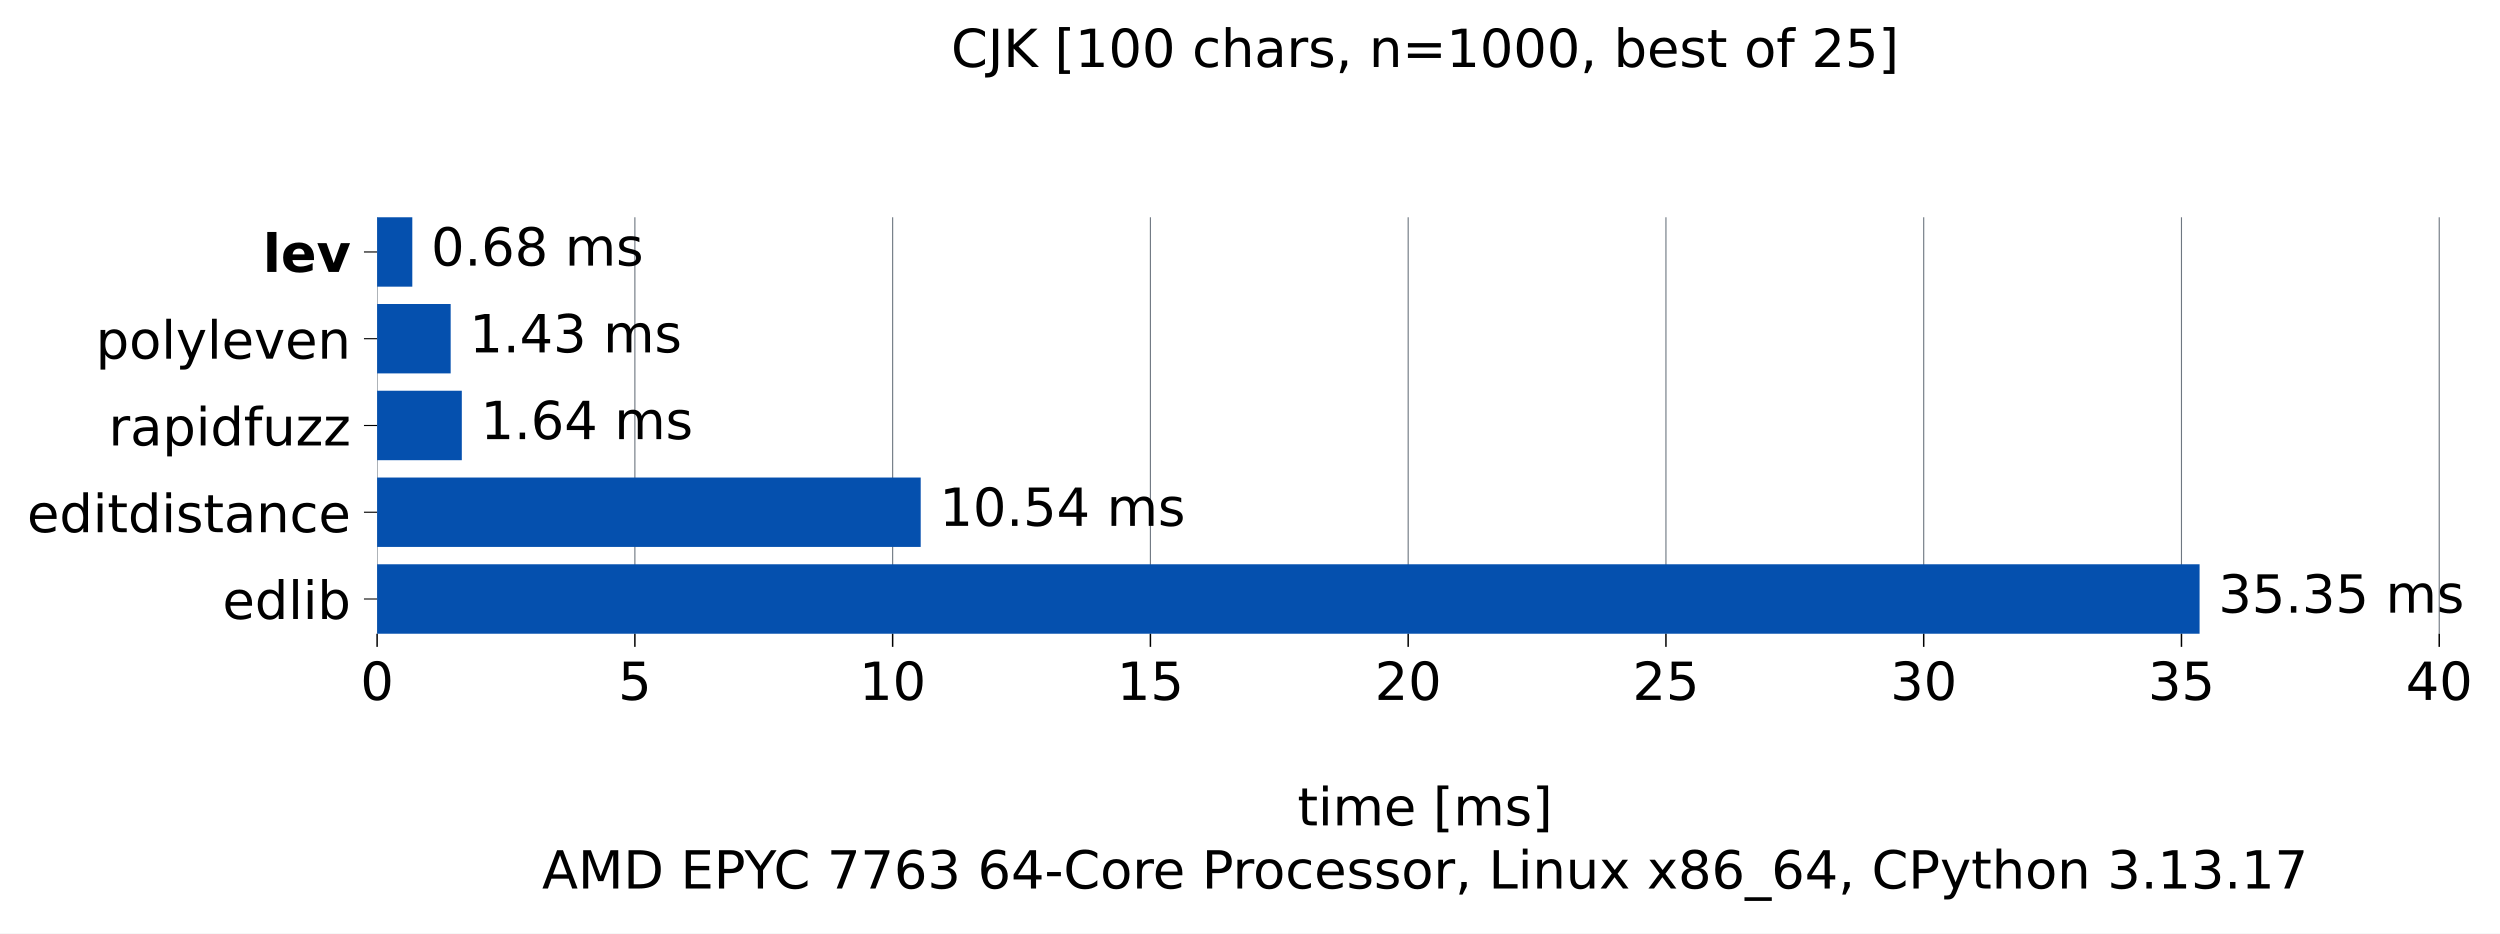
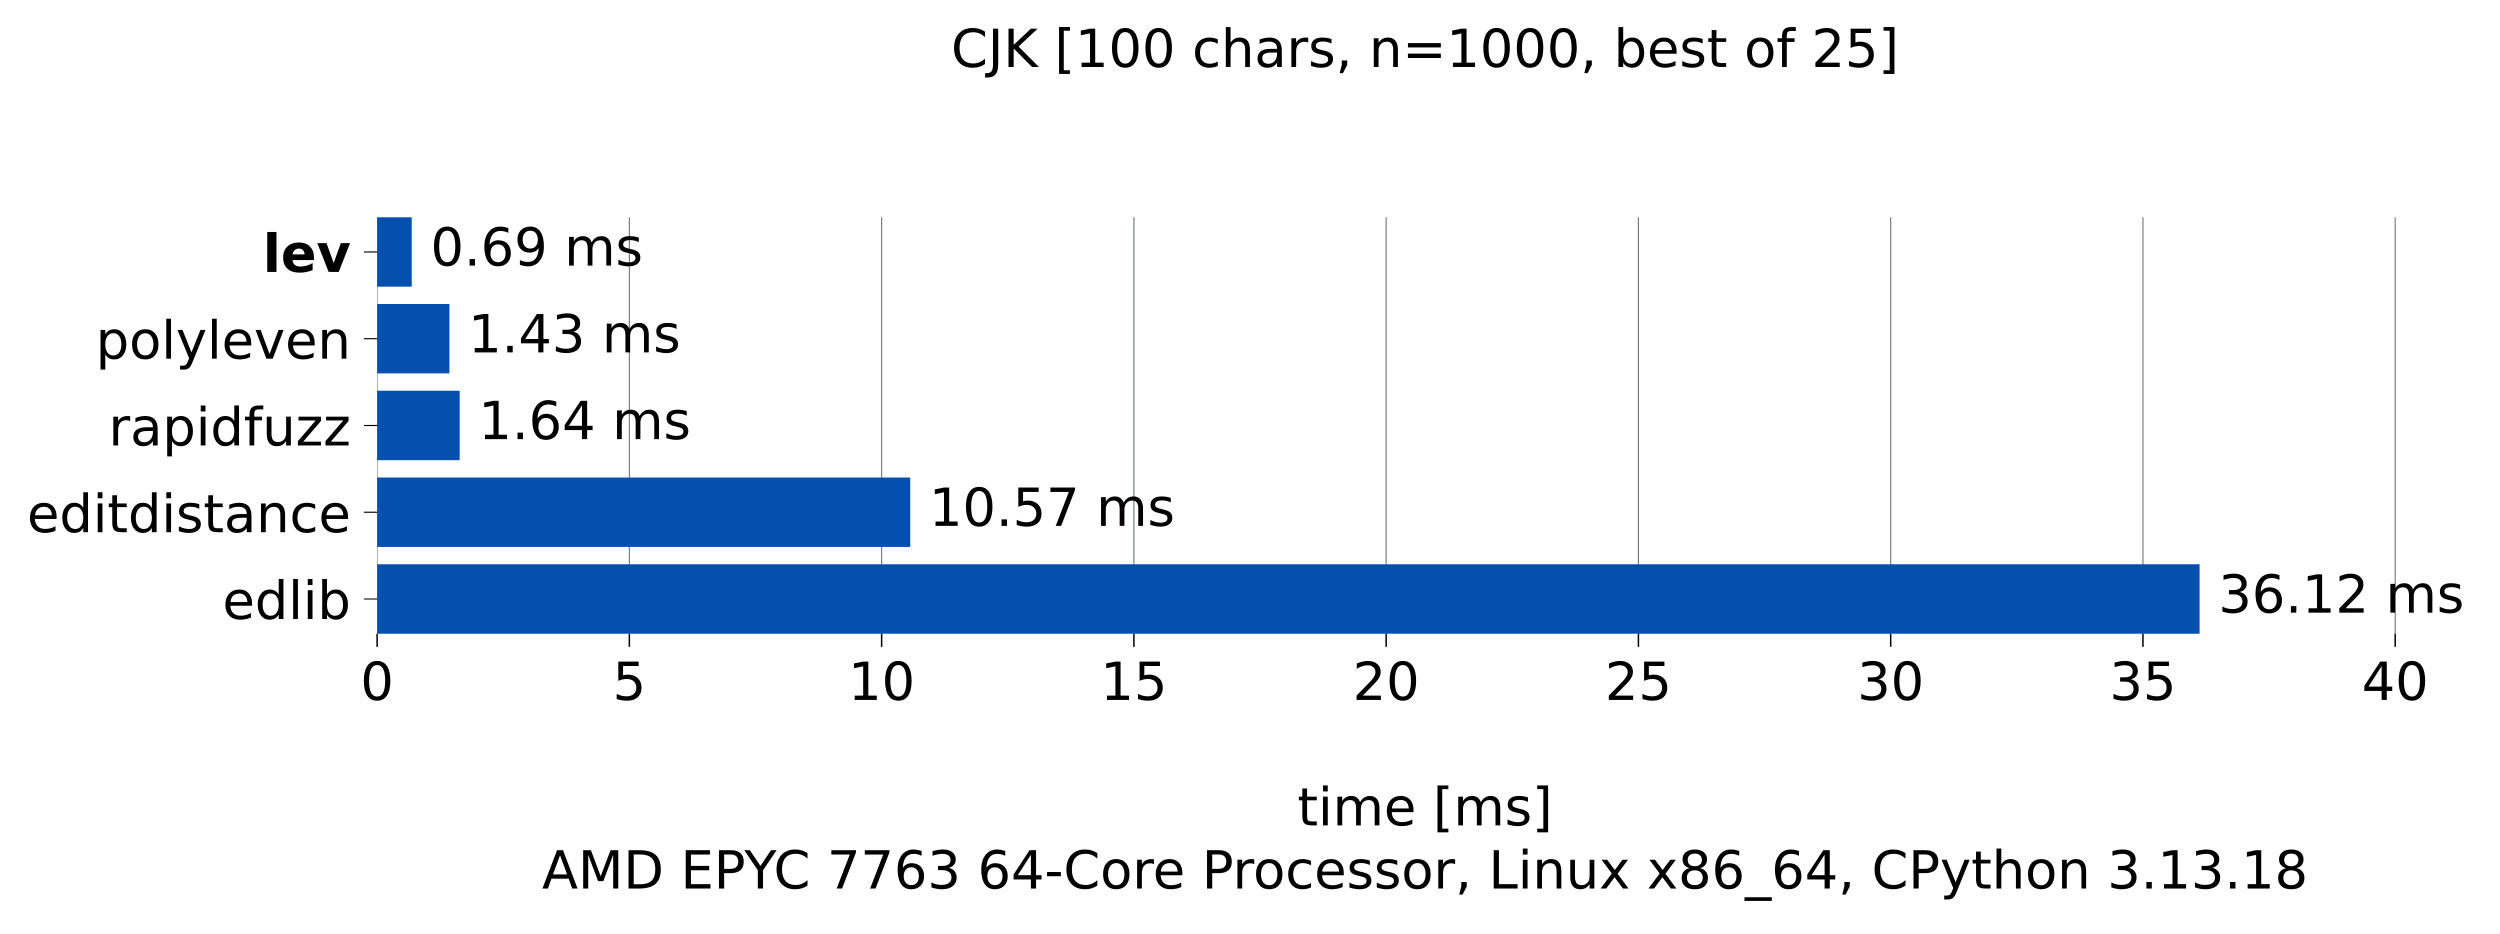
<svg xmlns="http://www.w3.org/2000/svg" xmlns:xlink="http://www.w3.org/1999/xlink" width="665.603pt" height="248.525pt" viewBox="0 0 665.603 248.525" version="1.1">
  <defs>
    <style type="text/css">*{stroke-linejoin: round; stroke-linecap: butt}</style>
  </defs>
  <g id="figure_1">
    <g id="patch_1">
      <path d="M 0 248.525 L 665.603 248.525 L 665.603 0 L 0 0 z " style="fill: #ffffff" />
    </g>
    <g id="axes_1">
      <g id="patch_2">
        <path d="M 100.403 168.718 L 658.403 168.718 L 658.403 57.838 L 100.403 57.838 z " style="fill: #ffffff" />
      </g>
      <g id="matplotlib.axis_1">
        <g id="xtick_1">
          <g id="line2d_1">
-             <path d="M 100.403 168.718 L 100.403 57.838 " clip-path="url(#pa77df986ea)" style="fill: none; stroke: #6e7781; stroke-width: 0.3; stroke-linecap: square" />
+             <path d="M 100.403 168.718 L 100.403 57.838 " clip-path="url(#p6c043d414a)" style="fill: none; stroke: #6e7781; stroke-width: 0.3; stroke-linecap: square" />
          </g>
          <g id="line2d_2">
            <defs>
-               <path id="m8fa4919208" d="M 0 0 L 0 3.5 " style="stroke: #000000; stroke-width: 0.4" />
+               <path id="m625b490a73" d="M 0 0 L 0 3.5 " style="stroke: #000000; stroke-width: 0.4" />
            </defs>
            <g>
-               <use xlink:href="#m8fa4919208" x="100.403" y="168.718" style="stroke: #000000; stroke-width: 0.4" />
+               <use xlink:href="#m625b490a73" x="100.403" y="168.718" style="stroke: #000000; stroke-width: 0.4" />
            </g>
          </g>
          <g id="text_1">
            <g transform="translate(95.94906 186.3545) scale(0.14 -0.14)">
              <defs>
                <path id="DejaVuSans-13" d="M 2034 4250 Q 1547 4250 1301 3770 Q 1056 3291 1056 2328 Q 1056 1369 1301 889 Q 1547 409 2034 409 Q 2525 409 2770 889 Q 3016 1369 3016 2328 Q 3016 3291 2770 3770 Q 2525 4250 2034 4250 z M 2034 4750 Q 2819 4750 3233 4129 Q 3647 3509 3647 2328 Q 3647 1150 3233 529 Q 2819 -91 2034 -91 Q 1250 -91 836 529 Q 422 1150 422 2328 Q 422 3509 836 4129 Q 1250 4750 2034 4750 z " transform="scale(0.015625)" />
              </defs>
              <use xlink:href="#DejaVuSans-13" />
            </g>
          </g>
        </g>
        <g id="xtick_2">
          <g id="line2d_3">
-             <path d="M 169.031 168.718 L 169.031 57.838 " clip-path="url(#pa77df986ea)" style="fill: none; stroke: #6e7781; stroke-width: 0.3; stroke-linecap: square" />
+             <path d="M 167.565 168.718 L 167.565 57.838 " clip-path="url(#p6c043d414a)" style="fill: none; stroke: #6e7781; stroke-width: 0.3; stroke-linecap: square" />
          </g>
          <g id="line2d_4">
            <g>
-               <use xlink:href="#m8fa4919208" x="169.031" y="168.718" style="stroke: #000000; stroke-width: 0.4" />
+               <use xlink:href="#m625b490a73" x="167.565" y="168.718" style="stroke: #000000; stroke-width: 0.4" />
            </g>
          </g>
          <g id="text_2">
-             <g transform="translate(164.5768 186.3545) scale(0.14 -0.14)">
+             <g transform="translate(163.1112 186.3545) scale(0.14 -0.14)">
              <defs>
                <path id="DejaVuSans-18" d="M 691 4666 L 3169 4666 L 3169 4134 L 1269 4134 L 1269 2991 Q 1406 3038 1543 3061 Q 1681 3084 1819 3084 Q 2600 3084 3056 2656 Q 3513 2228 3513 1497 Q 3513 744 3044 326 Q 2575 -91 1722 -91 Q 1428 -91 1123 -41 Q 819 9 494 109 L 494 744 Q 775 591 1075 516 Q 1375 441 1709 441 Q 2250 441 2565 725 Q 2881 1009 2881 1497 Q 2881 1984 2565 2268 Q 2250 2553 1709 2553 Q 1456 2553 1204 2497 Q 953 2441 691 2322 L 691 4666 z " transform="scale(0.015625)" />
              </defs>
              <use xlink:href="#DejaVuSans-18" />
            </g>
          </g>
        </g>
        <g id="xtick_3">
          <g id="line2d_5">
-             <path d="M 237.658 168.718 L 237.658 57.838 " clip-path="url(#pa77df986ea)" style="fill: none; stroke: #6e7781; stroke-width: 0.3; stroke-linecap: square" />
+             <path d="M 234.727 168.718 L 234.727 57.838 " clip-path="url(#p6c043d414a)" style="fill: none; stroke: #6e7781; stroke-width: 0.3; stroke-linecap: square" />
          </g>
          <g id="line2d_6">
            <g>
-               <use xlink:href="#m8fa4919208" x="237.658" y="168.718" style="stroke: #000000; stroke-width: 0.4" />
+               <use xlink:href="#m625b490a73" x="234.727" y="168.718" style="stroke: #000000; stroke-width: 0.4" />
            </g>
          </g>
          <g id="text_3">
-             <g transform="translate(228.7509 186.3545) scale(0.14 -0.14)">
+             <g transform="translate(225.8197 186.3545) scale(0.14 -0.14)">
              <defs>
                <path id="DejaVuSans-14" d="M 794 531 L 1825 531 L 1825 4091 L 703 3866 L 703 4441 L 1819 4666 L 2450 4666 L 2450 531 L 3481 531 L 3481 0 L 794 0 L 794 531 z " transform="scale(0.015625)" />
              </defs>
              <use xlink:href="#DejaVuSans-14" />
              <use xlink:href="#DejaVuSans-13" transform="translate(63.625 0)" />
            </g>
          </g>
        </g>
        <g id="xtick_4">
          <g id="line2d_7">
-             <path d="M 306.286 168.718 L 306.286 57.838 " clip-path="url(#pa77df986ea)" style="fill: none; stroke: #6e7781; stroke-width: 0.3; stroke-linecap: square" />
+             <path d="M 301.889 168.718 L 301.889 57.838 " clip-path="url(#p6c043d414a)" style="fill: none; stroke: #6e7781; stroke-width: 0.3; stroke-linecap: square" />
          </g>
          <g id="line2d_8">
            <g>
-               <use xlink:href="#m8fa4919208" x="306.286" y="168.718" style="stroke: #000000; stroke-width: 0.4" />
+               <use xlink:href="#m625b490a73" x="301.889" y="168.718" style="stroke: #000000; stroke-width: 0.4" />
            </g>
          </g>
          <g id="text_4">
-             <g transform="translate(297.3786 186.3545) scale(0.14 -0.14)">
+             <g transform="translate(292.9819 186.3545) scale(0.14 -0.14)">
              <use xlink:href="#DejaVuSans-14" />
              <use xlink:href="#DejaVuSans-18" transform="translate(63.625 0)" />
            </g>
          </g>
        </g>
        <g id="xtick_5">
          <g id="line2d_9">
-             <path d="M 374.914 168.718 L 374.914 57.838 " clip-path="url(#pa77df986ea)" style="fill: none; stroke: #6e7781; stroke-width: 0.3; stroke-linecap: square" />
+             <path d="M 369.052 168.718 L 369.052 57.838 " clip-path="url(#p6c043d414a)" style="fill: none; stroke: #6e7781; stroke-width: 0.3; stroke-linecap: square" />
          </g>
          <g id="line2d_10">
            <g>
-               <use xlink:href="#m8fa4919208" x="374.914" y="168.718" style="stroke: #000000; stroke-width: 0.4" />
+               <use xlink:href="#m625b490a73" x="369.052" y="168.718" style="stroke: #000000; stroke-width: 0.4" />
            </g>
          </g>
          <g id="text_5">
-             <g transform="translate(366.0064 186.3545) scale(0.14 -0.14)">
+             <g transform="translate(360.144 186.3545) scale(0.14 -0.14)">
              <defs>
                <path id="DejaVuSans-15" d="M 1228 531 L 3431 531 L 3431 0 L 469 0 L 469 531 Q 828 903 1448 1529 Q 2069 2156 2228 2338 Q 2531 2678 2651 2914 Q 2772 3150 2772 3378 Q 2772 3750 2511 3984 Q 2250 4219 1831 4219 Q 1534 4219 1204 4116 Q 875 4013 500 3803 L 500 4441 Q 881 4594 1212 4672 Q 1544 4750 1819 4750 Q 2544 4750 2975 4387 Q 3406 4025 3406 3419 Q 3406 3131 3298 2873 Q 3191 2616 2906 2266 Q 2828 2175 2409 1742 Q 1991 1309 1228 531 z " transform="scale(0.015625)" />
              </defs>
              <use xlink:href="#DejaVuSans-15" />
              <use xlink:href="#DejaVuSans-13" transform="translate(63.625 0)" />
            </g>
          </g>
        </g>
        <g id="xtick_6">
          <g id="line2d_11">
-             <path d="M 443.542 168.718 L 443.542 57.838 " clip-path="url(#pa77df986ea)" style="fill: none; stroke: #6e7781; stroke-width: 0.3; stroke-linecap: square" />
+             <path d="M 436.214 168.718 L 436.214 57.838 " clip-path="url(#p6c043d414a)" style="fill: none; stroke: #6e7781; stroke-width: 0.3; stroke-linecap: square" />
          </g>
          <g id="line2d_12">
            <g>
-               <use xlink:href="#m8fa4919208" x="443.542" y="168.718" style="stroke: #000000; stroke-width: 0.4" />
+               <use xlink:href="#m625b490a73" x="436.214" y="168.718" style="stroke: #000000; stroke-width: 0.4" />
            </g>
          </g>
          <g id="text_6">
-             <g transform="translate(434.6342 186.3545) scale(0.14 -0.14)">
+             <g transform="translate(427.3062 186.3545) scale(0.14 -0.14)">
              <use xlink:href="#DejaVuSans-15" />
              <use xlink:href="#DejaVuSans-18" transform="translate(63.625 0)" />
            </g>
          </g>
        </g>
        <g id="xtick_7">
          <g id="line2d_13">
-             <path d="M 512.169 168.718 L 512.169 57.838 " clip-path="url(#pa77df986ea)" style="fill: none; stroke: #6e7781; stroke-width: 0.3; stroke-linecap: square" />
+             <path d="M 503.376 168.718 L 503.376 57.838 " clip-path="url(#p6c043d414a)" style="fill: none; stroke: #6e7781; stroke-width: 0.3; stroke-linecap: square" />
          </g>
          <g id="line2d_14">
            <g>
-               <use xlink:href="#m8fa4919208" x="512.169" y="168.718" style="stroke: #000000; stroke-width: 0.4" />
+               <use xlink:href="#m625b490a73" x="503.376" y="168.718" style="stroke: #000000; stroke-width: 0.4" />
            </g>
          </g>
          <g id="text_7">
-             <g transform="translate(503.262 186.3545) scale(0.14 -0.14)">
+             <g transform="translate(494.4684 186.3545) scale(0.14 -0.14)">
              <defs>
                <path id="DejaVuSans-16" d="M 2597 2516 Q 3050 2419 3304 2112 Q 3559 1806 3559 1356 Q 3559 666 3084 287 Q 2609 -91 1734 -91 Q 1441 -91 1130 -33 Q 819 25 488 141 L 488 750 Q 750 597 1062 519 Q 1375 441 1716 441 Q 2309 441 2620 675 Q 2931 909 2931 1356 Q 2931 1769 2642 2001 Q 2353 2234 1838 2234 L 1294 2234 L 1294 2753 L 1863 2753 Q 2328 2753 2575 2939 Q 2822 3125 2822 3475 Q 2822 3834 2567 4026 Q 2313 4219 1838 4219 Q 1578 4219 1281 4162 Q 984 4106 628 3988 L 628 4550 Q 988 4650 1302 4700 Q 1616 4750 1894 4750 Q 2613 4750 3031 4423 Q 3450 4097 3450 3541 Q 3450 3153 3228 2886 Q 3006 2619 2597 2516 z " transform="scale(0.015625)" />
              </defs>
              <use xlink:href="#DejaVuSans-16" />
              <use xlink:href="#DejaVuSans-13" transform="translate(63.625 0)" />
            </g>
          </g>
        </g>
        <g id="xtick_8">
          <g id="line2d_15">
-             <path d="M 580.797 168.718 L 580.797 57.838 " clip-path="url(#pa77df986ea)" style="fill: none; stroke: #6e7781; stroke-width: 0.3; stroke-linecap: square" />
+             <path d="M 570.538 168.718 L 570.538 57.838 " clip-path="url(#p6c043d414a)" style="fill: none; stroke: #6e7781; stroke-width: 0.3; stroke-linecap: square" />
          </g>
          <g id="line2d_16">
            <g>
-               <use xlink:href="#m8fa4919208" x="580.797" y="168.718" style="stroke: #000000; stroke-width: 0.4" />
+               <use xlink:href="#m625b490a73" x="570.538" y="168.718" style="stroke: #000000; stroke-width: 0.4" />
            </g>
          </g>
          <g id="text_8">
-             <g transform="translate(571.8898 186.3545) scale(0.14 -0.14)">
+             <g transform="translate(561.6306 186.3545) scale(0.14 -0.14)">
              <use xlink:href="#DejaVuSans-16" />
              <use xlink:href="#DejaVuSans-18" transform="translate(63.625 0)" />
            </g>
          </g>
        </g>
        <g id="xtick_9">
          <g id="line2d_17">
-             <path d="M 649.425 168.718 L 649.425 57.838 " clip-path="url(#pa77df986ea)" style="fill: none; stroke: #6e7781; stroke-width: 0.3; stroke-linecap: square" />
+             <path d="M 637.7 168.718 L 637.7 57.838 " clip-path="url(#p6c043d414a)" style="fill: none; stroke: #6e7781; stroke-width: 0.3; stroke-linecap: square" />
          </g>
          <g id="line2d_18">
            <g>
-               <use xlink:href="#m8fa4919208" x="649.425" y="168.718" style="stroke: #000000; stroke-width: 0.4" />
+               <use xlink:href="#m625b490a73" x="637.7" y="168.718" style="stroke: #000000; stroke-width: 0.4" />
            </g>
          </g>
          <g id="text_9">
-             <g transform="translate(640.5175 186.3545) scale(0.14 -0.14)">
+             <g transform="translate(628.7928 186.3545) scale(0.14 -0.14)">
              <defs>
                <path id="DejaVuSans-17" d="M 2419 4116 L 825 1625 L 2419 1625 L 2419 4116 z M 2253 4666 L 3047 4666 L 3047 1625 L 3713 1625 L 3713 1100 L 3047 1100 L 3047 0 L 2419 0 L 2419 1100 L 313 1100 L 313 1709 L 2253 4666 z " transform="scale(0.015625)" />
              </defs>
              <use xlink:href="#DejaVuSans-17" />
              <use xlink:href="#DejaVuSans-13" transform="translate(63.625 0)" />
            </g>
          </g>
        </g>
        <g id="text_10">
          <g transform="translate(345.4364 219.757) scale(0.14 -0.14)">
            <defs>
              <path id="DejaVuSans-57" d="M 1172 4494 L 1172 3500 L 2356 3500 L 2356 3053 L 1172 3053 L 1172 1153 Q 1172 725 1289 603 Q 1406 481 1766 481 L 2356 481 L 2356 0 L 1766 0 Q 1100 0 847 248 Q 594 497 594 1153 L 594 3053 L 172 3053 L 172 3500 L 594 3500 L 594 4494 L 1172 4494 z " transform="scale(0.015625)" />
              <path id="DejaVuSans-4c" d="M 603 3500 L 1178 3500 L 1178 0 L 603 0 L 603 3500 z M 603 4863 L 1178 4863 L 1178 4134 L 603 4134 L 603 4863 z " transform="scale(0.015625)" />
              <path id="DejaVuSans-50" d="M 3328 2828 Q 3544 3216 3844 3400 Q 4144 3584 4550 3584 Q 5097 3584 5394 3201 Q 5691 2819 5691 2113 L 5691 0 L 5113 0 L 5113 2094 Q 5113 2597 4934 2840 Q 4756 3084 4391 3084 Q 3944 3084 3684 2787 Q 3425 2491 3425 1978 L 3425 0 L 2847 0 L 2847 2094 Q 2847 2600 2669 2842 Q 2491 3084 2119 3084 Q 1678 3084 1418 2786 Q 1159 2488 1159 1978 L 1159 0 L 581 0 L 581 3500 L 1159 3500 L 1159 2956 Q 1356 3278 1631 3431 Q 1906 3584 2284 3584 Q 2666 3584 2933 3390 Q 3200 3197 3328 2828 z " transform="scale(0.015625)" />
              <path id="DejaVuSans-48" d="M 3597 1894 L 3597 1613 L 953 1613 Q 991 1019 1311 708 Q 1631 397 2203 397 Q 2534 397 2845 478 Q 3156 559 3463 722 L 3463 178 Q 3153 47 2828 -22 Q 2503 -91 2169 -91 Q 1331 -91 842 396 Q 353 884 353 1716 Q 353 2575 817 3079 Q 1281 3584 2069 3584 Q 2775 3584 3186 3129 Q 3597 2675 3597 1894 z M 3022 2063 Q 3016 2534 2758 2815 Q 2500 3097 2075 3097 Q 1594 3097 1305 2825 Q 1016 2553 972 2059 L 3022 2063 z " transform="scale(0.015625)" />
              <path id="DejaVuSans-3" transform="scale(0.015625)" />
              <path id="DejaVuSans-3e" d="M 550 4863 L 1875 4863 L 1875 4416 L 1125 4416 L 1125 -397 L 1875 -397 L 1875 -844 L 550 -844 L 550 4863 z " transform="scale(0.015625)" />
              <path id="DejaVuSans-56" d="M 2834 3397 L 2834 2853 Q 2591 2978 2328 3040 Q 2066 3103 1784 3103 Q 1356 3103 1142 2972 Q 928 2841 928 2578 Q 928 2378 1081 2264 Q 1234 2150 1697 2047 L 1894 2003 Q 2506 1872 2764 1633 Q 3022 1394 3022 966 Q 3022 478 2636 193 Q 2250 -91 1575 -91 Q 1294 -91 989 -36 Q 684 19 347 128 L 347 722 Q 666 556 975 473 Q 1284 391 1588 391 Q 1994 391 2212 530 Q 2431 669 2431 922 Q 2431 1156 2273 1281 Q 2116 1406 1581 1522 L 1381 1569 Q 847 1681 609 1914 Q 372 2147 372 2553 Q 372 3047 722 3315 Q 1072 3584 1716 3584 Q 2034 3584 2315 3537 Q 2597 3491 2834 3397 z " transform="scale(0.015625)" />
              <path id="DejaVuSans-40" d="M 1947 4863 L 1947 -844 L 622 -844 L 622 -397 L 1369 -397 L 1369 4416 L 622 4416 L 622 4863 L 1947 4863 z " transform="scale(0.015625)" />
            </defs>
            <use xlink:href="#DejaVuSans-57" />
            <use xlink:href="#DejaVuSans-4c" transform="translate(39.20312 0)" />
            <use xlink:href="#DejaVuSans-50" transform="translate(66.98438 0)" />
            <use xlink:href="#DejaVuSans-48" transform="translate(164.3906 0)" />
            <use xlink:href="#DejaVuSans-3" transform="translate(225.9219 0)" />
            <use xlink:href="#DejaVuSans-3e" transform="translate(257.7031 0)" />
            <use xlink:href="#DejaVuSans-50" transform="translate(296.7188 0)" />
            <use xlink:href="#DejaVuSans-56" transform="translate(394.125 0)" />
            <use xlink:href="#DejaVuSans-40" transform="translate(446.2188 0)" />
          </g>
          <g transform="translate(144.3144 236.5608) scale(0.14 -0.14)">
            <defs>
              <path id="DejaVuSans-24" d="M 2188 4044 L 1331 1722 L 3047 1722 L 2188 4044 z M 1831 4666 L 2547 4666 L 4325 0 L 3669 0 L 3244 1197 L 1141 1197 L 716 0 L 50 0 L 1831 4666 z " transform="scale(0.015625)" />
              <path id="DejaVuSans-30" d="M 628 4666 L 1569 4666 L 2759 1491 L 3956 4666 L 4897 4666 L 4897 0 L 4281 0 L 4281 4097 L 3078 897 L 2444 897 L 1241 4097 L 1241 0 L 628 0 L 628 4666 z " transform="scale(0.015625)" />
              <path id="DejaVuSans-27" d="M 1259 4147 L 1259 519 L 2022 519 Q 2988 519 3436 956 Q 3884 1394 3884 2338 Q 3884 3275 3436 3711 Q 2988 4147 2022 4147 L 1259 4147 z M 628 4666 L 1925 4666 Q 3281 4666 3915 4102 Q 4550 3538 4550 2338 Q 4550 1131 3912 565 Q 3275 0 1925 0 L 628 0 L 628 4666 z " transform="scale(0.015625)" />
              <path id="DejaVuSans-28" d="M 628 4666 L 3578 4666 L 3578 4134 L 1259 4134 L 1259 2753 L 3481 2753 L 3481 2222 L 1259 2222 L 1259 531 L 3634 531 L 3634 0 L 628 0 L 628 4666 z " transform="scale(0.015625)" />
              <path id="DejaVuSans-33" d="M 1259 4147 L 1259 2394 L 2053 2394 Q 2494 2394 2734 2622 Q 2975 2850 2975 3272 Q 2975 3691 2734 3919 Q 2494 4147 2053 4147 L 1259 4147 z M 628 4666 L 2053 4666 Q 2838 4666 3239 4311 Q 3641 3956 3641 3272 Q 3641 2581 3239 2228 Q 2838 1875 2053 1875 L 1259 1875 L 1259 0 L 628 0 L 628 4666 z " transform="scale(0.015625)" />
              <path id="DejaVuSans-3c" d="M -13 4666 L 666 4666 L 1959 2747 L 3244 4666 L 3922 4666 L 2272 2222 L 2272 0 L 1638 0 L 1638 2222 L -13 4666 z " transform="scale(0.015625)" />
              <path id="DejaVuSans-26" d="M 4122 4306 L 4122 3641 Q 3803 3938 3442 4084 Q 3081 4231 2675 4231 Q 1875 4231 1450 3742 Q 1025 3253 1025 2328 Q 1025 1406 1450 917 Q 1875 428 2675 428 Q 3081 428 3442 575 Q 3803 722 4122 1019 L 4122 359 Q 3791 134 3420 21 Q 3050 -91 2638 -91 Q 1578 -91 968 557 Q 359 1206 359 2328 Q 359 3453 968 4101 Q 1578 4750 2638 4750 Q 3056 4750 3426 4639 Q 3797 4528 4122 4306 z " transform="scale(0.015625)" />
              <path id="DejaVuSans-1a" d="M 525 4666 L 3525 4666 L 3525 4397 L 1831 0 L 1172 0 L 2766 4134 L 525 4134 L 525 4666 z " transform="scale(0.015625)" />
              <path id="DejaVuSans-19" d="M 2113 2584 Q 1688 2584 1439 2293 Q 1191 2003 1191 1497 Q 1191 994 1439 701 Q 1688 409 2113 409 Q 2538 409 2786 701 Q 3034 994 3034 1497 Q 3034 2003 2786 2293 Q 2538 2584 2113 2584 z M 3366 4563 L 3366 3988 Q 3128 4100 2886 4159 Q 2644 4219 2406 4219 Q 1781 4219 1451 3797 Q 1122 3375 1075 2522 Q 1259 2794 1537 2939 Q 1816 3084 2150 3084 Q 2853 3084 3261 2657 Q 3669 2231 3669 1497 Q 3669 778 3244 343 Q 2819 -91 2113 -91 Q 1303 -91 875 529 Q 447 1150 447 2328 Q 447 3434 972 4092 Q 1497 4750 2381 4750 Q 2619 4750 2861 4703 Q 3103 4656 3366 4563 z " transform="scale(0.015625)" />
              <path id="DejaVuSans-10" d="M 313 2009 L 1997 2009 L 1997 1497 L 313 1497 L 313 2009 z " transform="scale(0.015625)" />
              <path id="DejaVuSans-52" d="M 1959 3097 Q 1497 3097 1228 2736 Q 959 2375 959 1747 Q 959 1119 1226 758 Q 1494 397 1959 397 Q 2419 397 2687 759 Q 2956 1122 2956 1747 Q 2956 2369 2687 2733 Q 2419 3097 1959 3097 z M 1959 3584 Q 2709 3584 3137 3096 Q 3566 2609 3566 1747 Q 3566 888 3137 398 Q 2709 -91 1959 -91 Q 1206 -91 779 398 Q 353 888 353 1747 Q 353 2609 779 3096 Q 1206 3584 1959 3584 z " transform="scale(0.015625)" />
              <path id="DejaVuSans-55" d="M 2631 2963 Q 2534 3019 2420 3045 Q 2306 3072 2169 3072 Q 1681 3072 1420 2755 Q 1159 2438 1159 1844 L 1159 0 L 581 0 L 581 3500 L 1159 3500 L 1159 2956 Q 1341 3275 1631 3429 Q 1922 3584 2338 3584 Q 2397 3584 2469 3576 Q 2541 3569 2628 3553 L 2631 2963 z " transform="scale(0.015625)" />
              <path id="DejaVuSans-46" d="M 3122 3366 L 3122 2828 Q 2878 2963 2633 3030 Q 2388 3097 2138 3097 Q 1578 3097 1268 2742 Q 959 2388 959 1747 Q 959 1106 1268 751 Q 1578 397 2138 397 Q 2388 397 2633 464 Q 2878 531 3122 666 L 3122 134 Q 2881 22 2623 -34 Q 2366 -91 2075 -91 Q 1284 -91 818 406 Q 353 903 353 1747 Q 353 2603 823 3093 Q 1294 3584 2113 3584 Q 2378 3584 2631 3529 Q 2884 3475 3122 3366 z " transform="scale(0.015625)" />
              <path id="DejaVuSans-f" d="M 750 794 L 1409 794 L 1409 256 L 897 -744 L 494 -744 L 750 256 L 750 794 z " transform="scale(0.015625)" />
              <path id="DejaVuSans-2f" d="M 628 4666 L 1259 4666 L 1259 531 L 3531 531 L 3531 0 L 628 0 L 628 4666 z " transform="scale(0.015625)" />
              <path id="DejaVuSans-51" d="M 3513 2113 L 3513 0 L 2938 0 L 2938 2094 Q 2938 2591 2744 2837 Q 2550 3084 2163 3084 Q 1697 3084 1428 2787 Q 1159 2491 1159 1978 L 1159 0 L 581 0 L 581 3500 L 1159 3500 L 1159 2956 Q 1366 3272 1645 3428 Q 1925 3584 2291 3584 Q 2894 3584 3203 3211 Q 3513 2838 3513 2113 z " transform="scale(0.015625)" />
              <path id="DejaVuSans-58" d="M 544 1381 L 544 3500 L 1119 3500 L 1119 1403 Q 1119 906 1312 657 Q 1506 409 1894 409 Q 2359 409 2629 706 Q 2900 1003 2900 1516 L 2900 3500 L 3475 3500 L 3475 0 L 2900 0 L 2900 538 Q 2691 219 2414 64 Q 2138 -91 1772 -91 Q 1169 -91 856 284 Q 544 659 544 1381 z M 1991 3584 L 1991 3584 z " transform="scale(0.015625)" />
              <path id="DejaVuSans-5b" d="M 3513 3500 L 2247 1797 L 3578 0 L 2900 0 L 1881 1375 L 863 0 L 184 0 L 1544 1831 L 300 3500 L 978 3500 L 1906 2253 L 2834 3500 L 3513 3500 z " transform="scale(0.015625)" />
              <path id="DejaVuSans-1b" d="M 2034 2216 Q 1584 2216 1326 1975 Q 1069 1734 1069 1313 Q 1069 891 1326 650 Q 1584 409 2034 409 Q 2484 409 2743 651 Q 3003 894 3003 1313 Q 3003 1734 2745 1975 Q 2488 2216 2034 2216 z M 1403 2484 Q 997 2584 770 2862 Q 544 3141 544 3541 Q 544 4100 942 4425 Q 1341 4750 2034 4750 Q 2731 4750 3128 4425 Q 3525 4100 3525 3541 Q 3525 3141 3298 2862 Q 3072 2584 2669 2484 Q 3125 2378 3379 2068 Q 3634 1759 3634 1313 Q 3634 634 3220 271 Q 2806 -91 2034 -91 Q 1263 -91 848 271 Q 434 634 434 1313 Q 434 1759 690 2068 Q 947 2378 1403 2484 z M 1172 3481 Q 1172 3119 1398 2916 Q 1625 2713 2034 2713 Q 2441 2713 2670 2916 Q 2900 3119 2900 3481 Q 2900 3844 2670 4047 Q 2441 4250 2034 4250 Q 1625 4250 1398 4047 Q 1172 3844 1172 3481 z " transform="scale(0.015625)" />
              <path id="DejaVuSans-42" d="M 3263 -1063 L 3263 -1509 L -63 -1509 L -63 -1063 L 3263 -1063 z " transform="scale(0.015625)" />
              <path id="DejaVuSans-5c" d="M 2059 -325 Q 1816 -950 1584 -1140 Q 1353 -1331 966 -1331 L 506 -1331 L 506 -850 L 844 -850 Q 1081 -850 1212 -737 Q 1344 -625 1503 -206 L 1606 56 L 191 3500 L 800 3500 L 1894 763 L 2988 3500 L 3597 3500 L 2059 -325 z " transform="scale(0.015625)" />
              <path id="DejaVuSans-4b" d="M 3513 2113 L 3513 0 L 2938 0 L 2938 2094 Q 2938 2591 2744 2837 Q 2550 3084 2163 3084 Q 1697 3084 1428 2787 Q 1159 2491 1159 1978 L 1159 0 L 581 0 L 581 4863 L 1159 4863 L 1159 2956 Q 1366 3272 1645 3428 Q 1925 3584 2291 3584 Q 2894 3584 3203 3211 Q 3513 2838 3513 2113 z " transform="scale(0.015625)" />
              <path id="DejaVuSans-11" d="M 684 794 L 1344 794 L 1344 0 L 684 0 L 684 794 z " transform="scale(0.015625)" />
            </defs>
            <use xlink:href="#DejaVuSans-24" />
            <use xlink:href="#DejaVuSans-30" transform="translate(68.40625 0)" />
            <use xlink:href="#DejaVuSans-27" transform="translate(154.6875 0)" />
            <use xlink:href="#DejaVuSans-3" transform="translate(231.6875 0)" />
            <use xlink:href="#DejaVuSans-28" transform="translate(263.4688 0)" />
            <use xlink:href="#DejaVuSans-33" transform="translate(326.6562 0)" />
            <use xlink:href="#DejaVuSans-3c" transform="translate(384.75 0)" />
            <use xlink:href="#DejaVuSans-26" transform="translate(440.3594 0)" />
            <use xlink:href="#DejaVuSans-3" transform="translate(510.1875 0)" />
            <use xlink:href="#DejaVuSans-1a" transform="translate(541.9688 0)" />
            <use xlink:href="#DejaVuSans-1a" transform="translate(605.5938 0)" />
            <use xlink:href="#DejaVuSans-19" transform="translate(669.2188 0)" />
            <use xlink:href="#DejaVuSans-16" transform="translate(732.8438 0)" />
            <use xlink:href="#DejaVuSans-3" transform="translate(796.4688 0)" />
            <use xlink:href="#DejaVuSans-19" transform="translate(828.25 0)" />
            <use xlink:href="#DejaVuSans-17" transform="translate(891.875 0)" />
            <use xlink:href="#DejaVuSans-10" transform="translate(955.5 0)" />
            <use xlink:href="#DejaVuSans-26" transform="translate(991.5781 0)" />
            <use xlink:href="#DejaVuSans-52" transform="translate(1061.406 0)" />
            <use xlink:href="#DejaVuSans-55" transform="translate(1122.594 0)" />
            <use xlink:href="#DejaVuSans-48" transform="translate(1161.5 0)" />
            <use xlink:href="#DejaVuSans-3" transform="translate(1223.031 0)" />
            <use xlink:href="#DejaVuSans-33" transform="translate(1254.812 0)" />
            <use xlink:href="#DejaVuSans-55" transform="translate(1313.359 0)" />
            <use xlink:href="#DejaVuSans-52" transform="translate(1352.266 0)" />
            <use xlink:href="#DejaVuSans-46" transform="translate(1413.453 0)" />
            <use xlink:href="#DejaVuSans-48" transform="translate(1468.438 0)" />
            <use xlink:href="#DejaVuSans-56" transform="translate(1529.969 0)" />
            <use xlink:href="#DejaVuSans-56" transform="translate(1582.062 0)" />
            <use xlink:href="#DejaVuSans-52" transform="translate(1634.156 0)" />
            <use xlink:href="#DejaVuSans-55" transform="translate(1695.344 0)" />
            <use xlink:href="#DejaVuSans-f" transform="translate(1736.453 0)" />
            <use xlink:href="#DejaVuSans-3" transform="translate(1768.234 0)" />
            <use xlink:href="#DejaVuSans-2f" transform="translate(1800.016 0)" />
            <use xlink:href="#DejaVuSans-4c" transform="translate(1855.734 0)" />
            <use xlink:href="#DejaVuSans-51" transform="translate(1883.516 0)" />
            <use xlink:href="#DejaVuSans-58" transform="translate(1946.891 0)" />
            <use xlink:href="#DejaVuSans-5b" transform="translate(2010.266 0)" />
            <use xlink:href="#DejaVuSans-3" transform="translate(2069.453 0)" />
            <use xlink:href="#DejaVuSans-5b" transform="translate(2101.234 0)" />
            <use xlink:href="#DejaVuSans-1b" transform="translate(2160.422 0)" />
            <use xlink:href="#DejaVuSans-19" transform="translate(2224.047 0)" />
            <use xlink:href="#DejaVuSans-42" transform="translate(2287.672 0)" />
            <use xlink:href="#DejaVuSans-19" transform="translate(2337.672 0)" />
            <use xlink:href="#DejaVuSans-17" transform="translate(2401.297 0)" />
            <use xlink:href="#DejaVuSans-f" transform="translate(2464.922 0)" />
            <use xlink:href="#DejaVuSans-3" transform="translate(2496.703 0)" />
            <use xlink:href="#DejaVuSans-26" transform="translate(2528.484 0)" />
            <use xlink:href="#DejaVuSans-33" transform="translate(2598.312 0)" />
            <use xlink:href="#DejaVuSans-5c" transform="translate(2658.609 0)" />
            <use xlink:href="#DejaVuSans-57" transform="translate(2717.797 0)" />
            <use xlink:href="#DejaVuSans-4b" transform="translate(2757 0)" />
            <use xlink:href="#DejaVuSans-52" transform="translate(2820.375 0)" />
            <use xlink:href="#DejaVuSans-51" transform="translate(2881.562 0)" />
            <use xlink:href="#DejaVuSans-3" transform="translate(2944.938 0)" />
            <use xlink:href="#DejaVuSans-16" transform="translate(2976.719 0)" />
            <use xlink:href="#DejaVuSans-11" transform="translate(3040.344 0)" />
            <use xlink:href="#DejaVuSans-14" transform="translate(3072.125 0)" />
            <use xlink:href="#DejaVuSans-16" transform="translate(3135.75 0)" />
            <use xlink:href="#DejaVuSans-11" transform="translate(3199.375 0)" />
            <use xlink:href="#DejaVuSans-14" transform="translate(3231.156 0)" />
-             <use xlink:href="#DejaVuSans-1a" transform="translate(3294.781 0)" />
+             <use xlink:href="#DejaVuSans-1b" transform="translate(3294.781 0)" />
          </g>
        </g>
      </g>
      <g id="matplotlib.axis_2">
        <g id="ytick_1">
          <g id="line2d_19">
            <defs>
-               <path id="m1343e7852c" d="M 0 0 L -3.5 0 " style="stroke: #000000; stroke-width: 0.3" />
+               <path id="m5bd882a704" d="M 0 0 L -3.5 0 " style="stroke: #000000; stroke-width: 0.3" />
            </defs>
            <g>
-               <use xlink:href="#m1343e7852c" x="100.403" y="159.478" style="stroke: #000000; stroke-width: 0.3" />
+               <use xlink:href="#m5bd882a704" x="100.403" y="159.478" style="stroke: #000000; stroke-width: 0.3" />
            </g>
          </g>
          <g id="text_11">
            <g transform="translate(59.23406 164.7967) scale(0.14 -0.14)">
              <defs>
                <path id="DejaVuSans-47" d="M 2906 2969 L 2906 4863 L 3481 4863 L 3481 0 L 2906 0 L 2906 525 Q 2725 213 2448 61 Q 2172 -91 1784 -91 Q 1150 -91 751 415 Q 353 922 353 1747 Q 353 2572 751 3078 Q 1150 3584 1784 3584 Q 2172 3584 2448 3432 Q 2725 3281 2906 2969 z M 947 1747 Q 947 1113 1208 752 Q 1469 391 1925 391 Q 2381 391 2643 752 Q 2906 1113 2906 1747 Q 2906 2381 2643 2742 Q 2381 3103 1925 3103 Q 1469 3103 1208 2742 Q 947 2381 947 1747 z " transform="scale(0.015625)" />
                <path id="DejaVuSans-4f" d="M 603 4863 L 1178 4863 L 1178 0 L 603 0 L 603 4863 z " transform="scale(0.015625)" />
                <path id="DejaVuSans-45" d="M 3116 1747 Q 3116 2381 2855 2742 Q 2594 3103 2138 3103 Q 1681 3103 1420 2742 Q 1159 2381 1159 1747 Q 1159 1113 1420 752 Q 1681 391 2138 391 Q 2594 391 2855 752 Q 3116 1113 3116 1747 z M 1159 2969 Q 1341 3281 1617 3432 Q 1894 3584 2278 3584 Q 2916 3584 3314 3078 Q 3713 2572 3713 1747 Q 3713 922 3314 415 Q 2916 -91 2278 -91 Q 1894 -91 1617 61 Q 1341 213 1159 525 L 1159 0 L 581 0 L 581 4863 L 1159 4863 L 1159 2969 z " transform="scale(0.015625)" />
              </defs>
              <use xlink:href="#DejaVuSans-48" />
              <use xlink:href="#DejaVuSans-47" transform="translate(61.53125 0)" />
              <use xlink:href="#DejaVuSans-4f" transform="translate(125.0156 0)" />
              <use xlink:href="#DejaVuSans-4c" transform="translate(152.7969 0)" />
              <use xlink:href="#DejaVuSans-45" transform="translate(180.5781 0)" />
            </g>
          </g>
        </g>
        <g id="ytick_2">
          <g id="line2d_20">
            <g>
-               <use xlink:href="#m1343e7852c" x="100.403" y="136.378" style="stroke: #000000; stroke-width: 0.3" />
+               <use xlink:href="#m5bd882a704" x="100.403" y="136.378" style="stroke: #000000; stroke-width: 0.3" />
            </g>
          </g>
          <g id="text_12">
            <g transform="translate(7.2 141.6967) scale(0.14 -0.14)">
              <defs>
                <path id="DejaVuSans-44" d="M 2194 1759 Q 1497 1759 1228 1600 Q 959 1441 959 1056 Q 959 750 1161 570 Q 1363 391 1709 391 Q 2188 391 2477 730 Q 2766 1069 2766 1631 L 2766 1759 L 2194 1759 z M 3341 1997 L 3341 0 L 2766 0 L 2766 531 Q 2569 213 2275 61 Q 1981 -91 1556 -91 Q 1019 -91 701 211 Q 384 513 384 1019 Q 384 1609 779 1909 Q 1175 2209 1959 2209 L 2766 2209 L 2766 2266 Q 2766 2663 2505 2880 Q 2244 3097 1772 3097 Q 1472 3097 1187 3025 Q 903 2953 641 2809 L 641 3341 Q 956 3463 1253 3523 Q 1550 3584 1831 3584 Q 2591 3584 2966 3190 Q 3341 2797 3341 1997 z " transform="scale(0.015625)" />
              </defs>
              <use xlink:href="#DejaVuSans-48" />
              <use xlink:href="#DejaVuSans-47" transform="translate(61.53125 0)" />
              <use xlink:href="#DejaVuSans-4c" transform="translate(125.0156 0)" />
              <use xlink:href="#DejaVuSans-57" transform="translate(152.7969 0)" />
              <use xlink:href="#DejaVuSans-47" transform="translate(192 0)" />
              <use xlink:href="#DejaVuSans-4c" transform="translate(255.4844 0)" />
              <use xlink:href="#DejaVuSans-56" transform="translate(283.2656 0)" />
              <use xlink:href="#DejaVuSans-57" transform="translate(335.3594 0)" />
              <use xlink:href="#DejaVuSans-44" transform="translate(374.5625 0)" />
              <use xlink:href="#DejaVuSans-51" transform="translate(435.8438 0)" />
              <use xlink:href="#DejaVuSans-46" transform="translate(499.2188 0)" />
              <use xlink:href="#DejaVuSans-48" transform="translate(554.2031 0)" />
            </g>
          </g>
        </g>
        <g id="ytick_3">
          <g id="line2d_21">
            <g>
-               <use xlink:href="#m1343e7852c" x="100.403" y="113.278" style="stroke: #000000; stroke-width: 0.3" />
+               <use xlink:href="#m5bd882a704" x="100.403" y="113.278" style="stroke: #000000; stroke-width: 0.3" />
            </g>
          </g>
          <g id="text_13">
            <g transform="translate(28.90656 118.5967) scale(0.14 -0.14)">
              <defs>
                <path id="DejaVuSans-53" d="M 1159 525 L 1159 -1331 L 581 -1331 L 581 3500 L 1159 3500 L 1159 2969 Q 1341 3281 1617 3432 Q 1894 3584 2278 3584 Q 2916 3584 3314 3078 Q 3713 2572 3713 1747 Q 3713 922 3314 415 Q 2916 -91 2278 -91 Q 1894 -91 1617 61 Q 1341 213 1159 525 z M 3116 1747 Q 3116 2381 2855 2742 Q 2594 3103 2138 3103 Q 1681 3103 1420 2742 Q 1159 2381 1159 1747 Q 1159 1113 1420 752 Q 1681 391 2138 391 Q 2594 391 2855 752 Q 3116 1113 3116 1747 z " transform="scale(0.015625)" />
                <path id="DejaVuSans-49" d="M 2375 4863 L 2375 4384 L 1825 4384 Q 1516 4384 1395 4259 Q 1275 4134 1275 3809 L 1275 3500 L 2222 3500 L 2222 3053 L 1275 3053 L 1275 0 L 697 0 L 697 3053 L 147 3053 L 147 3500 L 697 3500 L 697 3744 Q 697 4328 969 4595 Q 1241 4863 1831 4863 L 2375 4863 z " transform="scale(0.015625)" />
                <path id="DejaVuSans-5d" d="M 353 3500 L 3084 3500 L 3084 2975 L 922 459 L 3084 459 L 3084 0 L 275 0 L 275 525 L 2438 3041 L 353 3041 L 353 3500 z " transform="scale(0.015625)" />
              </defs>
              <use xlink:href="#DejaVuSans-55" />
              <use xlink:href="#DejaVuSans-44" transform="translate(41.10938 0)" />
              <use xlink:href="#DejaVuSans-53" transform="translate(102.3906 0)" />
              <use xlink:href="#DejaVuSans-4c" transform="translate(165.875 0)" />
              <use xlink:href="#DejaVuSans-47" transform="translate(193.6562 0)" />
              <use xlink:href="#DejaVuSans-49" transform="translate(257.1406 0)" />
              <use xlink:href="#DejaVuSans-58" transform="translate(292.3438 0)" />
              <use xlink:href="#DejaVuSans-5d" transform="translate(355.7188 0)" />
              <use xlink:href="#DejaVuSans-5d" transform="translate(408.2031 0)" />
            </g>
          </g>
        </g>
        <g id="ytick_4">
          <g id="line2d_22">
            <g>
-               <use xlink:href="#m1343e7852c" x="100.403" y="90.178" style="stroke: #000000; stroke-width: 0.3" />
+               <use xlink:href="#m5bd882a704" x="100.403" y="90.178" style="stroke: #000000; stroke-width: 0.3" />
            </g>
          </g>
          <g id="text_14">
            <g transform="translate(25.49625 95.49672) scale(0.14 -0.14)">
              <defs>
                <path id="DejaVuSans-59" d="M 191 3500 L 800 3500 L 1894 563 L 2988 3500 L 3597 3500 L 2284 0 L 1503 0 L 191 3500 z " transform="scale(0.015625)" />
              </defs>
              <use xlink:href="#DejaVuSans-53" />
              <use xlink:href="#DejaVuSans-52" transform="translate(63.48438 0)" />
              <use xlink:href="#DejaVuSans-4f" transform="translate(124.6719 0)" />
              <use xlink:href="#DejaVuSans-5c" transform="translate(152.4531 0)" />
              <use xlink:href="#DejaVuSans-4f" transform="translate(211.6406 0)" />
              <use xlink:href="#DejaVuSans-48" transform="translate(239.4219 0)" />
              <use xlink:href="#DejaVuSans-59" transform="translate(300.9531 0)" />
              <use xlink:href="#DejaVuSans-48" transform="translate(360.1406 0)" />
              <use xlink:href="#DejaVuSans-51" transform="translate(421.6719 0)" />
            </g>
          </g>
        </g>
        <g id="ytick_5">
          <g id="line2d_23">
            <g>
-               <use xlink:href="#m1343e7852c" x="100.403" y="67.078" style="stroke: #000000; stroke-width: 0.3" />
+               <use xlink:href="#m5bd882a704" x="100.403" y="67.078" style="stroke: #000000; stroke-width: 0.3" />
            </g>
          </g>
          <g id="text_15">
            <g transform="translate(69.98125 72.39672) scale(0.14 -0.14)">
              <defs>
                <path id="DejaVuSans-Bold-4f" d="M 538 4863 L 1656 4863 L 1656 0 L 538 0 L 538 4863 z " transform="scale(0.015625)" />
                <path id="DejaVuSans-Bold-48" d="M 4031 1759 L 4031 1441 L 1416 1441 Q 1456 1047 1700 850 Q 1944 653 2381 653 Q 2734 653 3104 758 Q 3475 863 3866 1075 L 3866 213 Q 3469 63 3072 -14 Q 2675 -91 2278 -91 Q 1328 -91 801 392 Q 275 875 275 1747 Q 275 2603 792 3093 Q 1309 3584 2216 3584 Q 3041 3584 3536 3087 Q 4031 2591 4031 1759 z M 2881 2131 Q 2881 2450 2695 2645 Q 2509 2841 2209 2841 Q 1884 2841 1681 2658 Q 1478 2475 1428 2131 L 2881 2131 z " transform="scale(0.015625)" />
                <path id="DejaVuSans-Bold-59" d="M 97 3500 L 1216 3500 L 2088 1081 L 2956 3500 L 4078 3500 L 2700 0 L 1472 0 L 97 3500 z " transform="scale(0.015625)" />
              </defs>
              <use xlink:href="#DejaVuSans-Bold-4f" />
              <use xlink:href="#DejaVuSans-Bold-48" transform="translate(34.28125 0)" />
              <use xlink:href="#DejaVuSans-Bold-59" transform="translate(102.1094 0)" />
            </g>
          </g>
        </g>
      </g>
      <g id="patch_3">
-         <path d="M 100.403 168.718 L 585.62 168.718 L 585.62 150.238 L 100.403 150.238 z " clip-path="url(#pa77df986ea)" style="fill: #0550ae" />
+         <path d="M 100.403 168.718 L 585.62 168.718 L 585.62 150.238 L 100.403 150.238 z " clip-path="url(#p6c043d414a)" style="fill: #0550ae" />
      </g>
      <g id="patch_4">
-         <path d="M 100.403 145.618 L 245.13 145.618 L 245.13 127.138 L 100.403 127.138 z " clip-path="url(#pa77df986ea)" style="fill: #0550ae" />
+         <path d="M 100.403 145.618 L 242.344 145.618 L 242.344 127.138 L 100.403 127.138 z " clip-path="url(#p6c043d414a)" style="fill: #0550ae" />
      </g>
      <g id="patch_5">
-         <path d="M 100.403 122.518 L 122.955 122.518 L 122.955 104.038 L 100.403 104.038 z " clip-path="url(#pa77df986ea)" style="fill: #0550ae" />
+         <path d="M 100.403 122.518 L 122.388 122.518 L 122.388 104.038 L 100.403 104.038 z " clip-path="url(#p6c043d414a)" style="fill: #0550ae" />
      </g>
      <g id="patch_6">
-         <path d="M 100.403 99.418 L 119.986 99.418 L 119.986 80.938 L 100.403 80.938 z " clip-path="url(#pa77df986ea)" style="fill: #0550ae" />
+         <path d="M 100.403 99.418 L 119.659 99.418 L 119.659 80.938 L 100.403 80.938 z " clip-path="url(#p6c043d414a)" style="fill: #0550ae" />
      </g>
      <g id="patch_7">
-         <path d="M 100.403 76.318 L 109.774 76.318 L 109.774 57.838 L 100.403 57.838 z " clip-path="url(#pa77df986ea)" style="fill: #0550ae" />
+         <path d="M 100.403 76.318 L 109.62 76.318 L 109.62 57.838 L 100.403 57.838 z " clip-path="url(#p6c043d414a)" style="fill: #0550ae" />
      </g>
      <g id="text_16">
        <g transform="translate(590.6202 163.1145) scale(0.14 -0.14)">
          <use xlink:href="#DejaVuSans-16" />
-           <use xlink:href="#DejaVuSans-18" transform="translate(63.625 0)" />
+           <use xlink:href="#DejaVuSans-19" transform="translate(63.625 0)" />
          <use xlink:href="#DejaVuSans-11" transform="translate(127.25 0)" />
-           <use xlink:href="#DejaVuSans-16" transform="translate(159.0312 0)" />
-           <use xlink:href="#DejaVuSans-18" transform="translate(222.6562 0)" />
+           <use xlink:href="#DejaVuSans-14" transform="translate(159.0312 0)" />
+           <use xlink:href="#DejaVuSans-15" transform="translate(222.6562 0)" />
          <use xlink:href="#DejaVuSans-3" transform="translate(286.2812 0)" />
          <use xlink:href="#DejaVuSans-50" transform="translate(318.0625 0)" />
          <use xlink:href="#DejaVuSans-56" transform="translate(415.4688 0)" />
        </g>
      </g>
      <g id="text_17">
-         <g transform="translate(250.1302 140.0145) scale(0.14 -0.14)">
+         <g transform="translate(247.3436 140.0145) scale(0.14 -0.14)">
          <use xlink:href="#DejaVuSans-14" />
          <use xlink:href="#DejaVuSans-13" transform="translate(63.625 0)" />
          <use xlink:href="#DejaVuSans-11" transform="translate(127.25 0)" />
          <use xlink:href="#DejaVuSans-18" transform="translate(159.0312 0)" />
-           <use xlink:href="#DejaVuSans-17" transform="translate(222.6562 0)" />
+           <use xlink:href="#DejaVuSans-1a" transform="translate(222.6562 0)" />
          <use xlink:href="#DejaVuSans-3" transform="translate(286.2812 0)" />
          <use xlink:href="#DejaVuSans-50" transform="translate(318.0625 0)" />
          <use xlink:href="#DejaVuSans-56" transform="translate(415.4688 0)" />
        </g>
      </g>
      <g id="text_18">
-         <g transform="translate(127.9551 116.9145) scale(0.14 -0.14)">
+         <g transform="translate(127.3878 116.9145) scale(0.14 -0.14)">
          <use xlink:href="#DejaVuSans-14" />
          <use xlink:href="#DejaVuSans-11" transform="translate(63.625 0)" />
          <use xlink:href="#DejaVuSans-19" transform="translate(95.40625 0)" />
          <use xlink:href="#DejaVuSans-17" transform="translate(159.0312 0)" />
          <use xlink:href="#DejaVuSans-3" transform="translate(222.6562 0)" />
          <use xlink:href="#DejaVuSans-50" transform="translate(254.4375 0)" />
          <use xlink:href="#DejaVuSans-56" transform="translate(351.8438 0)" />
        </g>
      </g>
      <g id="text_19">
-         <g transform="translate(124.9862 93.81453) scale(0.14 -0.14)">
+         <g transform="translate(124.6585 93.81453) scale(0.14 -0.14)">
          <use xlink:href="#DejaVuSans-14" />
          <use xlink:href="#DejaVuSans-11" transform="translate(63.625 0)" />
          <use xlink:href="#DejaVuSans-17" transform="translate(95.40625 0)" />
          <use xlink:href="#DejaVuSans-16" transform="translate(159.0312 0)" />
          <use xlink:href="#DejaVuSans-3" transform="translate(222.6562 0)" />
          <use xlink:href="#DejaVuSans-50" transform="translate(254.4375 0)" />
          <use xlink:href="#DejaVuSans-56" transform="translate(351.8438 0)" />
        </g>
      </g>
      <g id="text_20">
-         <g transform="translate(114.774 70.71453) scale(0.14 -0.14)">
+         <g transform="translate(114.6203 70.71453) scale(0.14 -0.14)">
+           <defs>
+             <path id="DejaVuSans-1c" d="M 703 97 L 703 672 Q 941 559 1184 500 Q 1428 441 1663 441 Q 2288 441 2617 861 Q 2947 1281 2994 2138 Q 2813 1869 2534 1725 Q 2256 1581 1919 1581 Q 1219 1581 811 2004 Q 403 2428 403 3163 Q 403 3881 828 4315 Q 1253 4750 1959 4750 Q 2769 4750 3195 4129 Q 3622 3509 3622 2328 Q 3622 1225 3098 567 Q 2575 -91 1691 -91 Q 1453 -91 1209 -44 Q 966 3 703 97 z M 1959 2075 Q 2384 2075 2632 2365 Q 2881 2656 2881 3163 Q 2881 3666 2632 3958 Q 2384 4250 1959 4250 Q 1534 4250 1286 3958 Q 1038 3666 1038 3163 Q 1038 2656 1286 2365 Q 1534 2075 1959 2075 z " transform="scale(0.015625)" />
+           </defs>
          <use xlink:href="#DejaVuSans-13" />
          <use xlink:href="#DejaVuSans-11" transform="translate(63.625 0)" />
          <use xlink:href="#DejaVuSans-19" transform="translate(95.40625 0)" />
-           <use xlink:href="#DejaVuSans-1b" transform="translate(159.0312 0)" />
+           <use xlink:href="#DejaVuSans-1c" transform="translate(159.0312 0)" />
          <use xlink:href="#DejaVuSans-3" transform="translate(222.6562 0)" />
          <use xlink:href="#DejaVuSans-50" transform="translate(254.4375 0)" />
          <use xlink:href="#DejaVuSans-56" transform="translate(351.8438 0)" />
        </g>
      </g>
      <g id="text_21">
        <g transform="translate(253.2256 17.83781) scale(0.14 -0.14)">
          <defs>
            <path id="DejaVuSans-2d" d="M 628 4666 L 1259 4666 L 1259 325 Q 1259 -519 939 -900 Q 619 -1281 -91 -1281 L -331 -1281 L -331 -750 L -134 -750 Q 284 -750 456 -515 Q 628 -281 628 325 L 628 4666 z " transform="scale(0.015625)" />
            <path id="DejaVuSans-2e" d="M 628 4666 L 1259 4666 L 1259 2694 L 3353 4666 L 4166 4666 L 1850 2491 L 4331 0 L 3500 0 L 1259 2247 L 1259 0 L 628 0 L 628 4666 z " transform="scale(0.015625)" />
            <path id="DejaVuSans-20" d="M 678 2906 L 4684 2906 L 4684 2381 L 678 2381 L 678 2906 z M 678 1631 L 4684 1631 L 4684 1100 L 678 1100 L 678 1631 z " transform="scale(0.015625)" />
          </defs>
          <use xlink:href="#DejaVuSans-26" />
          <use xlink:href="#DejaVuSans-2d" transform="translate(69.82812 0)" />
          <use xlink:href="#DejaVuSans-2e" transform="translate(99.32812 0)" />
          <use xlink:href="#DejaVuSans-3" transform="translate(164.9062 0)" />
          <use xlink:href="#DejaVuSans-3e" transform="translate(196.6875 0)" />
          <use xlink:href="#DejaVuSans-14" transform="translate(235.7031 0)" />
          <use xlink:href="#DejaVuSans-13" transform="translate(299.3281 0)" />
          <use xlink:href="#DejaVuSans-13" transform="translate(362.9531 0)" />
          <use xlink:href="#DejaVuSans-3" transform="translate(426.5781 0)" />
          <use xlink:href="#DejaVuSans-46" transform="translate(458.3594 0)" />
          <use xlink:href="#DejaVuSans-4b" transform="translate(513.3438 0)" />
          <use xlink:href="#DejaVuSans-44" transform="translate(576.7188 0)" />
          <use xlink:href="#DejaVuSans-55" transform="translate(638 0)" />
          <use xlink:href="#DejaVuSans-56" transform="translate(679.1094 0)" />
          <use xlink:href="#DejaVuSans-f" transform="translate(731.2031 0)" />
          <use xlink:href="#DejaVuSans-3" transform="translate(762.9844 0)" />
          <use xlink:href="#DejaVuSans-51" transform="translate(794.7656 0)" />
          <use xlink:href="#DejaVuSans-20" transform="translate(858.1406 0)" />
          <use xlink:href="#DejaVuSans-14" transform="translate(941.9375 0)" />
          <use xlink:href="#DejaVuSans-13" transform="translate(1005.562 0)" />
          <use xlink:href="#DejaVuSans-13" transform="translate(1069.188 0)" />
          <use xlink:href="#DejaVuSans-13" transform="translate(1132.812 0)" />
          <use xlink:href="#DejaVuSans-f" transform="translate(1196.438 0)" />
          <use xlink:href="#DejaVuSans-3" transform="translate(1228.219 0)" />
          <use xlink:href="#DejaVuSans-45" transform="translate(1260 0)" />
          <use xlink:href="#DejaVuSans-48" transform="translate(1323.484 0)" />
          <use xlink:href="#DejaVuSans-56" transform="translate(1385.016 0)" />
          <use xlink:href="#DejaVuSans-57" transform="translate(1437.109 0)" />
          <use xlink:href="#DejaVuSans-3" transform="translate(1476.312 0)" />
          <use xlink:href="#DejaVuSans-52" transform="translate(1508.094 0)" />
          <use xlink:href="#DejaVuSans-49" transform="translate(1569.281 0)" />
          <use xlink:href="#DejaVuSans-3" transform="translate(1604.484 0)" />
          <use xlink:href="#DejaVuSans-15" transform="translate(1636.266 0)" />
          <use xlink:href="#DejaVuSans-18" transform="translate(1699.891 0)" />
          <use xlink:href="#DejaVuSans-40" transform="translate(1763.516 0)" />
        </g>
      </g>
    </g>
  </g>
  <defs>
-     <clipPath id="pa77df986ea">
+     <clipPath id="p6c043d414a">
      <rect x="100.403" y="57.838" width="558" height="110.88" />
    </clipPath>
  </defs>
</svg>
